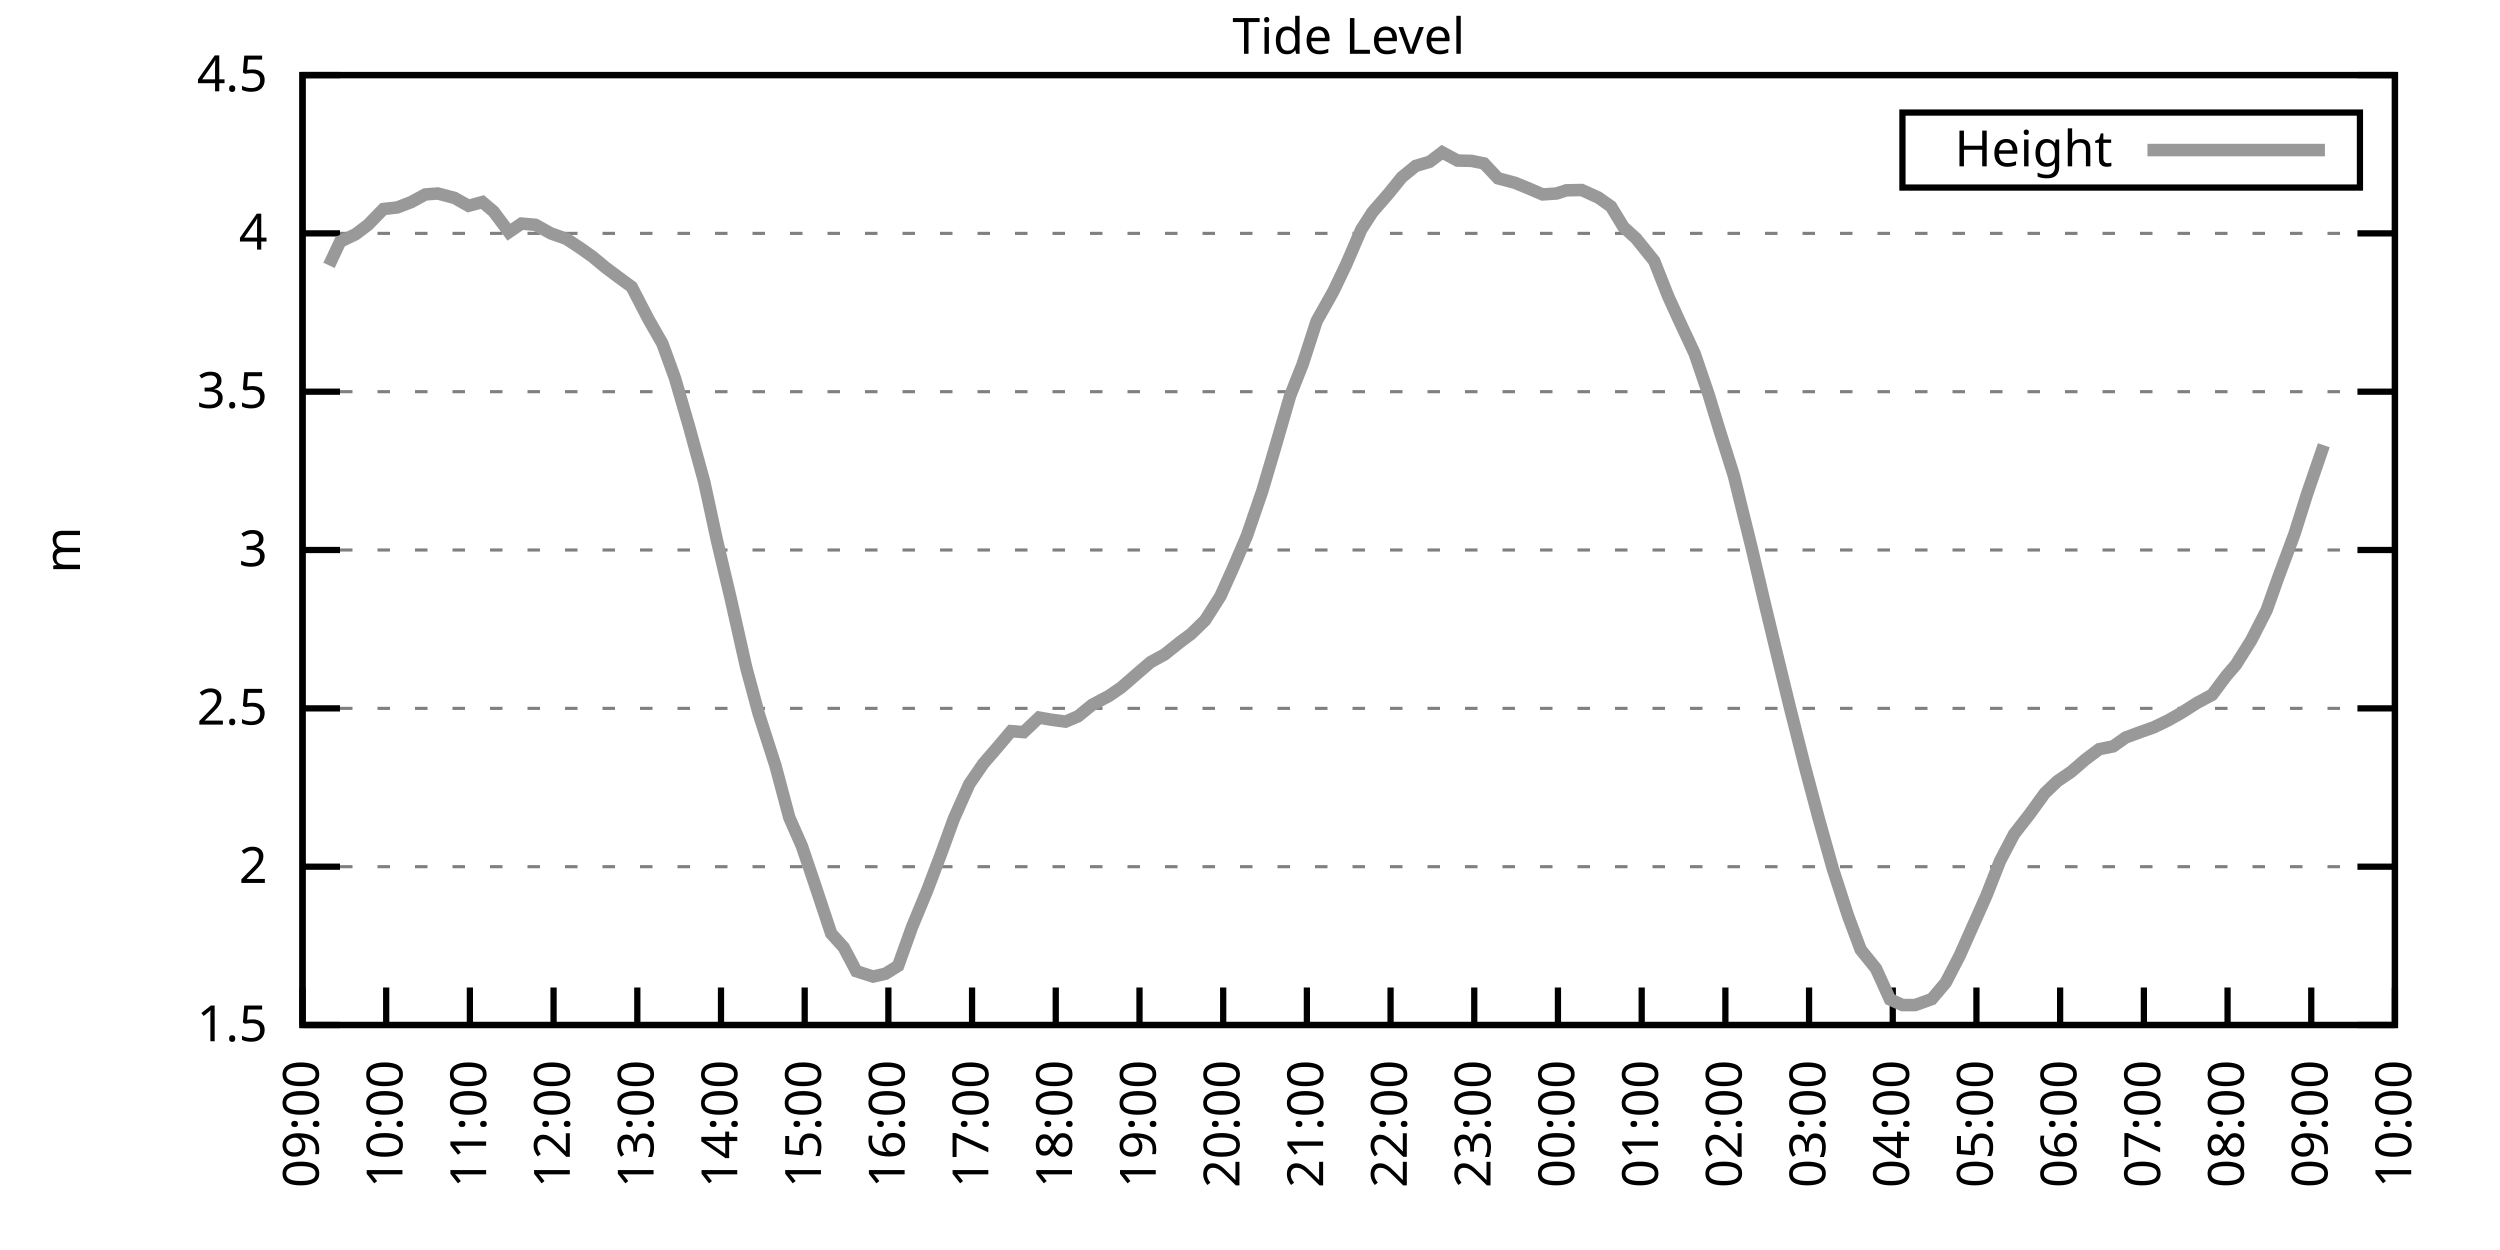
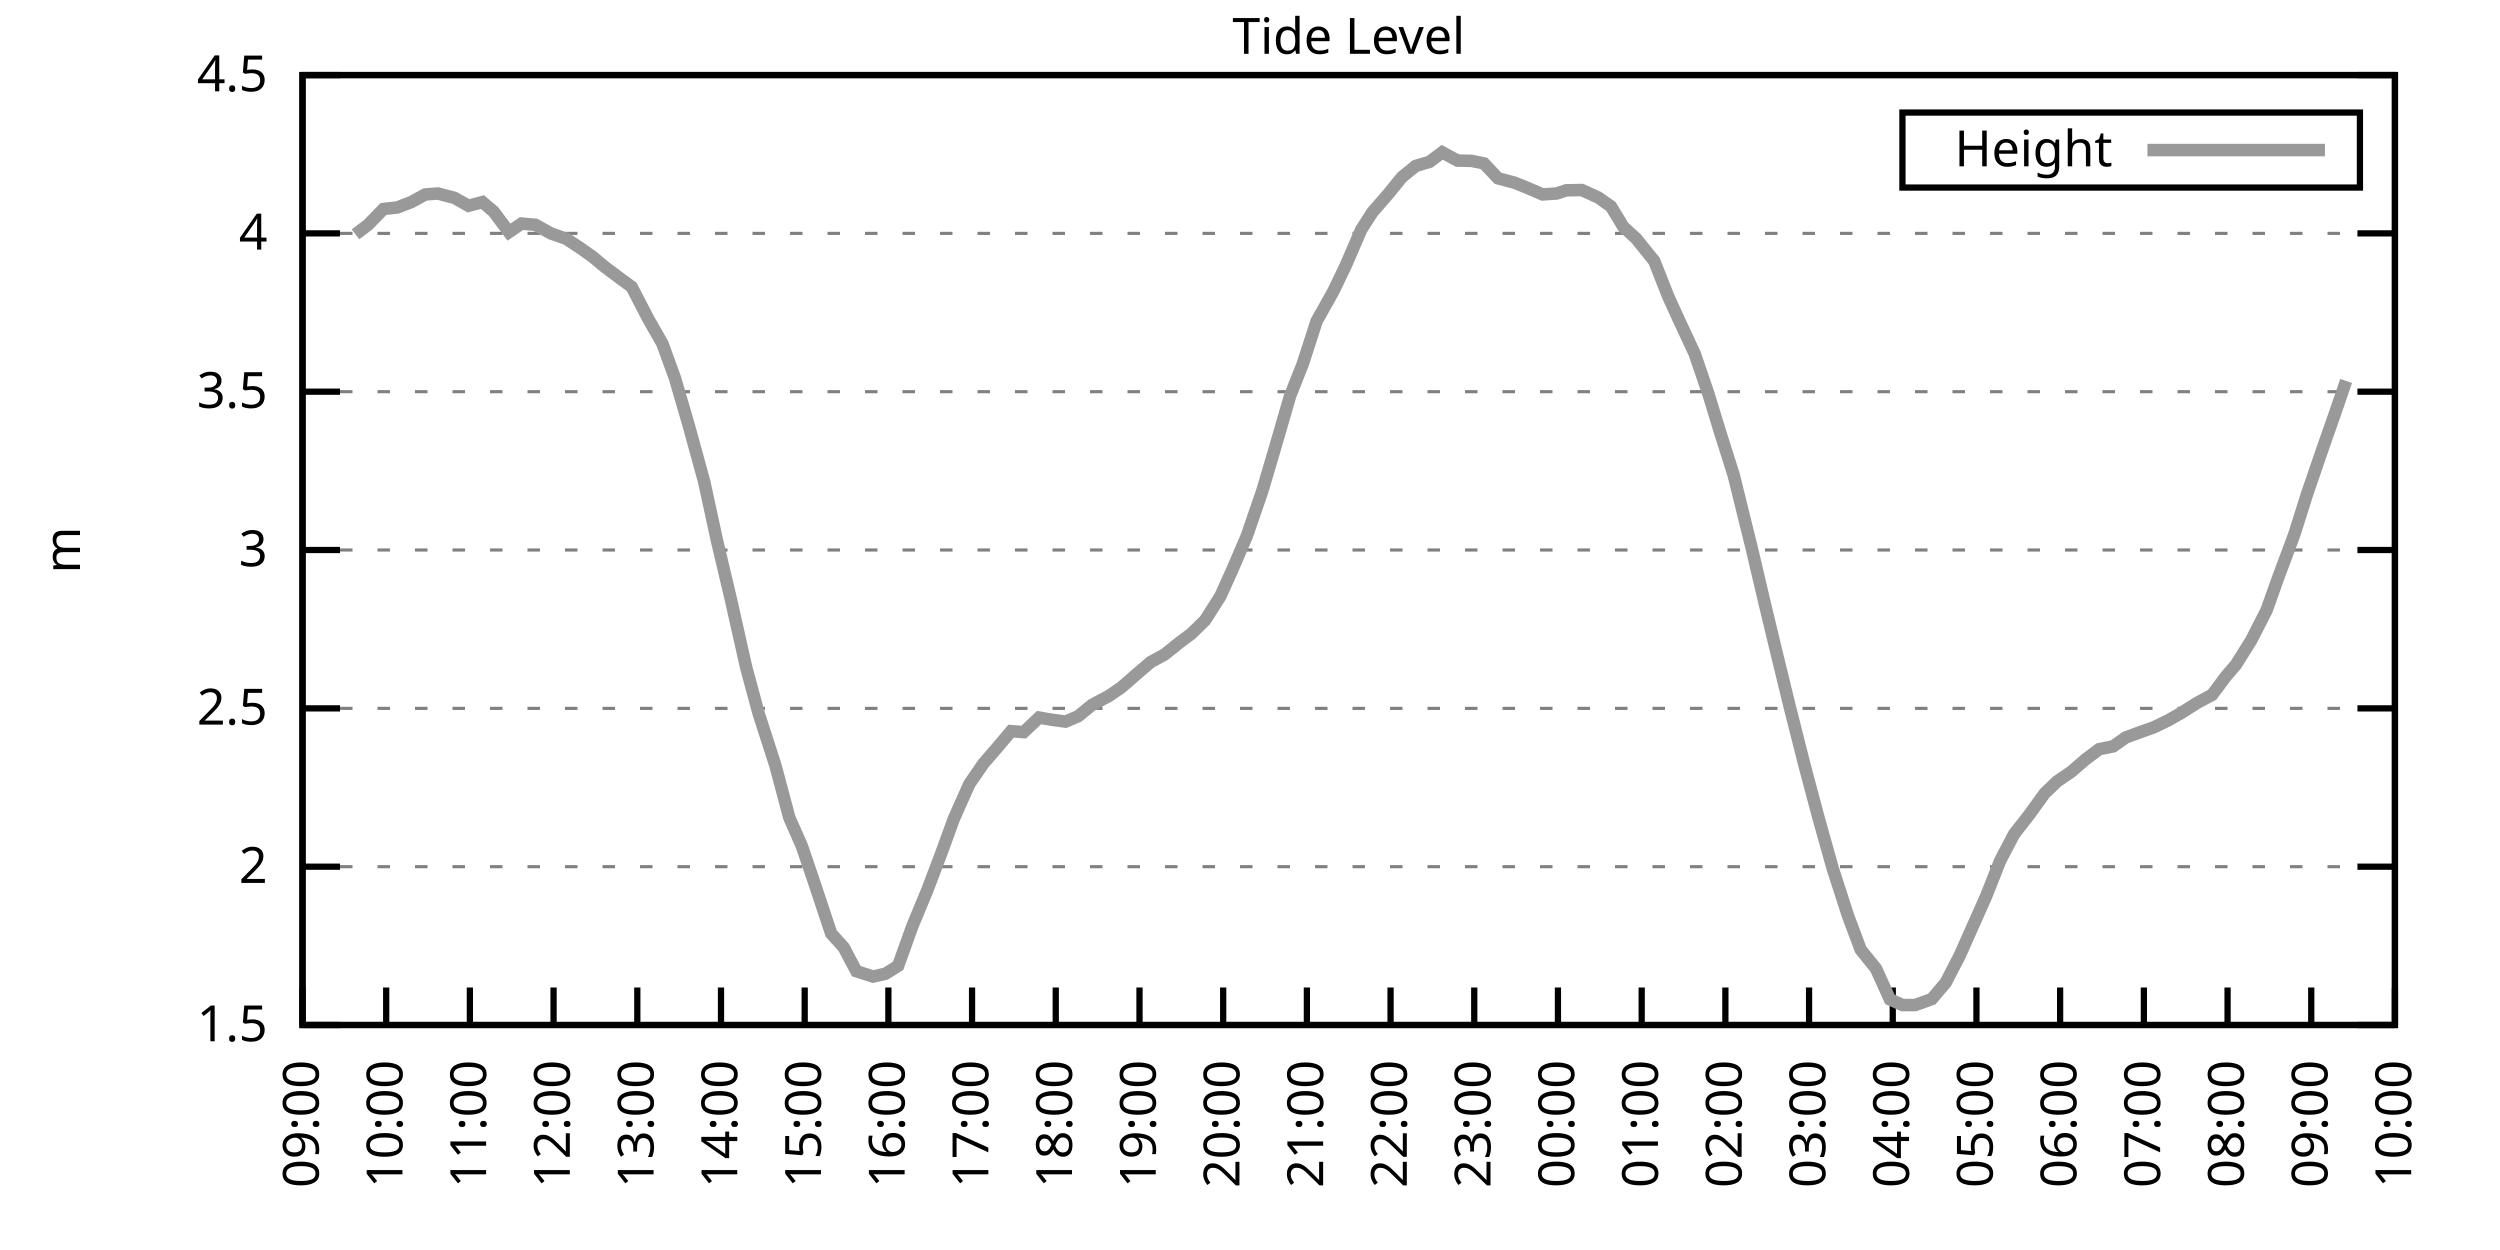
<svg xmlns="http://www.w3.org/2000/svg" xmlns:xlink="http://www.w3.org/1999/xlink" width="400" height="200" viewBox="0 0 400 200">
  <g id="gnuplot_canvas">
    <rect x="0" y="0" width="400" height="200" fill="none" />
    <defs>
      <circle id="gpDot" r="0.5" stroke-width="0.5" stroke="currentColor" />
      <path id="gpPt0" stroke-width="0.333" stroke="currentColor" d="M-1,0 h2 M0,-1 v2" />
      <path id="gpPt1" stroke-width="0.333" stroke="currentColor" d="M-1,-1 L1,1 M1,-1 L-1,1" />
      <path id="gpPt2" stroke-width="0.333" stroke="currentColor" d="M-1,0 L1,0 M0,-1 L0,1 M-1,-1 L1,1 M-1,1 L1,-1" />
      <rect id="gpPt3" stroke-width="0.333" stroke="currentColor" x="-1" y="-1" width="2" height="2" />
      <rect id="gpPt4" stroke-width="0.333" stroke="currentColor" fill="currentColor" x="-1" y="-1" width="2" height="2" />
      <circle id="gpPt5" stroke-width="0.333" stroke="currentColor" cx="0" cy="0" r="1" />
      <use xlink:href="#gpPt5" id="gpPt6" fill="currentColor" stroke="none" />
      <path id="gpPt7" stroke-width="0.333" stroke="currentColor" d="M0,-1.33 L-1.33,0.67 L1.33,0.67 z" />
      <use xlink:href="#gpPt7" id="gpPt8" fill="currentColor" stroke="none" />
      <use xlink:href="#gpPt7" id="gpPt9" stroke="currentColor" transform="rotate(180)" />
      <use xlink:href="#gpPt9" id="gpPt10" fill="currentColor" stroke="none" />
      <use xlink:href="#gpPt3" id="gpPt11" stroke="currentColor" transform="rotate(45)" />
      <use xlink:href="#gpPt11" id="gpPt12" fill="currentColor" stroke="none" />
      <path id="gpPt13" stroke-width="0.333" stroke="currentColor" d="M0,1.330 L1.265,0.411 L0.782,-1.067 L-0.782,-1.076 L-1.265,0.411 z" />
      <use xlink:href="#gpPt13" id="gpPt14" fill="currentColor" stroke="none" />
      <filter id="textbox" filterUnits="objectBoundingBox" x="0" y="0" height="1" width="1">
        <feFlood flood-color="white" flood-opacity="1" result="bgnd" />
        <feComposite in="SourceGraphic" in2="bgnd" operator="atop" />
      </filter>
      <filter id="greybox" filterUnits="objectBoundingBox" x="0" y="0" height="1" width="1">
        <feFlood flood-color="lightgrey" flood-opacity="1" result="grey" />
        <feComposite in="SourceGraphic" in2="grey" operator="atop" />
      </filter>
    </defs>
    <g fill="none" color="white" stroke="currentColor" stroke-width="1.00" stroke-linecap="butt" stroke-linejoin="miter">
</g>
    <g fill="none" color="black" stroke="currentColor" stroke-width="1.00" stroke-linecap="butt" stroke-linejoin="miter">
      <g stroke="none" shape-rendering="crispEdges">
        <polygon fill="rgb(255, 255, 255)" points="48.40,164.00 383.18,164.00 383.18,12.02 48.40,12.02 " />
      </g>
    </g>
    <g fill="none" color="black" stroke="currentColor" stroke-width="1.00" stroke-linecap="butt" stroke-linejoin="miter">
</g>
    <g fill="none" color="black" stroke="black" stroke-width="0.50" stroke-linecap="butt" stroke-linejoin="miter">
</g>
    <g fill="none" color="gray" stroke="currentColor" stroke-width="0.50" stroke-linecap="butt" stroke-linejoin="miter">
      <path stroke="gray" stroke-dasharray="2,4" class="gridline" d="M48.40,164.00 L383.19,164.00  " />
    </g>
    <g fill="none" color="gray" stroke="gray" stroke-width="1.00" stroke-linecap="butt" stroke-linejoin="miter">
</g>
    <g fill="none" color="black" stroke="currentColor" stroke-width="1.00" stroke-linecap="butt" stroke-linejoin="miter">
      <path stroke="black" d="M48.40,164.00 L54.40,164.00 M383.19,164.00 L377.19,164.00  " />
      <g transform="translate(42.80,166.60)" stroke="none" fill="black" font-family="Sans" font-size="8.00" text-anchor="end">
        <text>
          <tspan font-family="Sans"> 1.5</tspan>
        </text>
      </g>
    </g>
    <g fill="none" color="black" stroke="currentColor" stroke-width="1.00" stroke-linecap="butt" stroke-linejoin="miter">
</g>
    <g fill="none" color="black" stroke="black" stroke-width="0.50" stroke-linecap="butt" stroke-linejoin="miter">
</g>
    <g fill="none" color="gray" stroke="currentColor" stroke-width="0.50" stroke-linecap="butt" stroke-linejoin="miter">
      <path stroke="gray" stroke-dasharray="2,4" class="gridline" d="M48.40,138.67 L383.19,138.67  " />
    </g>
    <g fill="none" color="gray" stroke="gray" stroke-width="1.00" stroke-linecap="butt" stroke-linejoin="miter">
</g>
    <g fill="none" color="black" stroke="currentColor" stroke-width="1.00" stroke-linecap="butt" stroke-linejoin="miter">
      <path stroke="black" d="M48.40,138.67 L54.40,138.67 M383.19,138.67 L377.19,138.67  " />
      <g transform="translate(42.80,141.27)" stroke="none" fill="black" font-family="Sans" font-size="8.00" text-anchor="end">
        <text>
          <tspan font-family="Sans"> 2</tspan>
        </text>
      </g>
    </g>
    <g fill="none" color="black" stroke="currentColor" stroke-width="1.00" stroke-linecap="butt" stroke-linejoin="miter">
</g>
    <g fill="none" color="black" stroke="black" stroke-width="0.50" stroke-linecap="butt" stroke-linejoin="miter">
</g>
    <g fill="none" color="gray" stroke="currentColor" stroke-width="0.50" stroke-linecap="butt" stroke-linejoin="miter">
      <path stroke="gray" stroke-dasharray="2,4" class="gridline" d="M48.40,113.34 L383.19,113.34  " />
    </g>
    <g fill="none" color="gray" stroke="gray" stroke-width="1.00" stroke-linecap="butt" stroke-linejoin="miter">
</g>
    <g fill="none" color="black" stroke="currentColor" stroke-width="1.00" stroke-linecap="butt" stroke-linejoin="miter">
      <path stroke="black" d="M48.40,113.34 L54.40,113.34 M383.19,113.34 L377.19,113.34  " />
      <g transform="translate(42.80,115.94)" stroke="none" fill="black" font-family="Sans" font-size="8.00" text-anchor="end">
        <text>
          <tspan font-family="Sans"> 2.5</tspan>
        </text>
      </g>
    </g>
    <g fill="none" color="black" stroke="currentColor" stroke-width="1.00" stroke-linecap="butt" stroke-linejoin="miter">
</g>
    <g fill="none" color="black" stroke="black" stroke-width="0.50" stroke-linecap="butt" stroke-linejoin="miter">
</g>
    <g fill="none" color="gray" stroke="currentColor" stroke-width="0.50" stroke-linecap="butt" stroke-linejoin="miter">
      <path stroke="gray" stroke-dasharray="2,4" class="gridline" d="M48.40,88.00 L383.19,88.00  " />
    </g>
    <g fill="none" color="gray" stroke="gray" stroke-width="1.00" stroke-linecap="butt" stroke-linejoin="miter">
</g>
    <g fill="none" color="black" stroke="currentColor" stroke-width="1.00" stroke-linecap="butt" stroke-linejoin="miter">
      <path stroke="black" d="M48.40,88.00 L54.40,88.00 M383.19,88.00 L377.19,88.00  " />
      <g transform="translate(42.80,90.60)" stroke="none" fill="black" font-family="Sans" font-size="8.00" text-anchor="end">
        <text>
          <tspan font-family="Sans"> 3</tspan>
        </text>
      </g>
    </g>
    <g fill="none" color="black" stroke="currentColor" stroke-width="1.00" stroke-linecap="butt" stroke-linejoin="miter">
</g>
    <g fill="none" color="black" stroke="black" stroke-width="0.50" stroke-linecap="butt" stroke-linejoin="miter">
</g>
    <g fill="none" color="gray" stroke="currentColor" stroke-width="0.50" stroke-linecap="butt" stroke-linejoin="miter">
      <path stroke="gray" stroke-dasharray="2,4" class="gridline" d="M48.40,62.67 L383.19,62.67  " />
    </g>
    <g fill="none" color="gray" stroke="gray" stroke-width="1.00" stroke-linecap="butt" stroke-linejoin="miter">
</g>
    <g fill="none" color="black" stroke="currentColor" stroke-width="1.00" stroke-linecap="butt" stroke-linejoin="miter">
      <path stroke="black" d="M48.40,62.67 L54.40,62.67 M383.19,62.67 L377.19,62.67  " />
      <g transform="translate(42.80,65.27)" stroke="none" fill="black" font-family="Sans" font-size="8.00" text-anchor="end">
        <text>
          <tspan font-family="Sans"> 3.5</tspan>
        </text>
      </g>
    </g>
    <g fill="none" color="black" stroke="currentColor" stroke-width="1.00" stroke-linecap="butt" stroke-linejoin="miter">
</g>
    <g fill="none" color="black" stroke="black" stroke-width="0.50" stroke-linecap="butt" stroke-linejoin="miter">
</g>
    <g fill="none" color="gray" stroke="currentColor" stroke-width="0.50" stroke-linecap="butt" stroke-linejoin="miter">
      <path stroke="gray" stroke-dasharray="2,4" class="gridline" d="M48.40,37.34 L383.19,37.34  " />
    </g>
    <g fill="none" color="gray" stroke="gray" stroke-width="1.00" stroke-linecap="butt" stroke-linejoin="miter">
</g>
    <g fill="none" color="black" stroke="currentColor" stroke-width="1.00" stroke-linecap="butt" stroke-linejoin="miter">
      <path stroke="black" d="M48.40,37.34 L54.40,37.34 M383.19,37.34 L377.19,37.34  " />
      <g transform="translate(42.80,39.94)" stroke="none" fill="black" font-family="Sans" font-size="8.00" text-anchor="end">
        <text>
          <tspan font-family="Sans"> 4</tspan>
        </text>
      </g>
    </g>
    <g fill="none" color="black" stroke="currentColor" stroke-width="1.00" stroke-linecap="butt" stroke-linejoin="miter">
</g>
    <g fill="none" color="black" stroke="black" stroke-width="0.50" stroke-linecap="butt" stroke-linejoin="miter">
</g>
    <g fill="none" color="gray" stroke="currentColor" stroke-width="0.50" stroke-linecap="butt" stroke-linejoin="miter">
      <path stroke="gray" stroke-dasharray="2,4" class="gridline" d="M48.40,12.01 L383.19,12.01  " />
    </g>
    <g fill="none" color="gray" stroke="gray" stroke-width="1.00" stroke-linecap="butt" stroke-linejoin="miter">
</g>
    <g fill="none" color="black" stroke="currentColor" stroke-width="1.00" stroke-linecap="butt" stroke-linejoin="miter">
      <path stroke="black" d="M48.40,12.01 L54.40,12.01 M383.19,12.01 L377.19,12.01  " />
      <g transform="translate(42.80,14.61)" stroke="none" fill="black" font-family="Sans" font-size="8.00" text-anchor="end">
        <text>
          <tspan font-family="Sans"> 4.5</tspan>
        </text>
      </g>
    </g>
    <g fill="none" color="black" stroke="currentColor" stroke-width="1.00" stroke-linecap="butt" stroke-linejoin="miter">
      <path stroke="black" d="M48.40,164.00 L48.40,158.00  " />
      <g transform="translate(51.00,169.60) rotate(270.00)" stroke="none" fill="black" font-family="Sans" font-size="8.00" text-anchor="end">
        <text>
          <tspan font-family="Sans">09:00</tspan>
        </text>
      </g>
    </g>
    <g fill="none" color="black" stroke="currentColor" stroke-width="1.00" stroke-linecap="butt" stroke-linejoin="miter">
      <path stroke="black" d="M61.79,164.00 L61.79,158.00  " />
      <g transform="translate(64.39,169.60) rotate(270.00)" stroke="none" fill="black" font-family="Sans" font-size="8.00" text-anchor="end">
        <text>
          <tspan font-family="Sans">10:00</tspan>
        </text>
      </g>
    </g>
    <g fill="none" color="black" stroke="currentColor" stroke-width="1.00" stroke-linecap="butt" stroke-linejoin="miter">
      <path stroke="black" d="M75.18,164.00 L75.18,158.00  " />
      <g transform="translate(77.78,169.60) rotate(270.00)" stroke="none" fill="black" font-family="Sans" font-size="8.00" text-anchor="end">
        <text>
          <tspan font-family="Sans">11:00</tspan>
        </text>
      </g>
    </g>
    <g fill="none" color="black" stroke="currentColor" stroke-width="1.00" stroke-linecap="butt" stroke-linejoin="miter">
      <path stroke="black" d="M88.57,164.00 L88.57,158.00  " />
      <g transform="translate(91.17,169.60) rotate(270.00)" stroke="none" fill="black" font-family="Sans" font-size="8.00" text-anchor="end">
        <text>
          <tspan font-family="Sans">12:00</tspan>
        </text>
      </g>
    </g>
    <g fill="none" color="black" stroke="currentColor" stroke-width="1.00" stroke-linecap="butt" stroke-linejoin="miter">
      <path stroke="black" d="M101.97,164.00 L101.97,158.00  " />
      <g transform="translate(104.57,169.60) rotate(270.00)" stroke="none" fill="black" font-family="Sans" font-size="8.00" text-anchor="end">
        <text>
          <tspan font-family="Sans">13:00</tspan>
        </text>
      </g>
    </g>
    <g fill="none" color="black" stroke="currentColor" stroke-width="1.00" stroke-linecap="butt" stroke-linejoin="miter">
      <path stroke="black" d="M115.36,164.00 L115.36,158.00  " />
      <g transform="translate(117.96,169.60) rotate(270.00)" stroke="none" fill="black" font-family="Sans" font-size="8.00" text-anchor="end">
        <text>
          <tspan font-family="Sans">14:00</tspan>
        </text>
      </g>
    </g>
    <g fill="none" color="black" stroke="currentColor" stroke-width="1.00" stroke-linecap="butt" stroke-linejoin="miter">
      <path stroke="black" d="M128.75,164.00 L128.75,158.00  " />
      <g transform="translate(131.35,169.60) rotate(270.00)" stroke="none" fill="black" font-family="Sans" font-size="8.00" text-anchor="end">
        <text>
          <tspan font-family="Sans">15:00</tspan>
        </text>
      </g>
    </g>
    <g fill="none" color="black" stroke="currentColor" stroke-width="1.00" stroke-linecap="butt" stroke-linejoin="miter">
      <path stroke="black" d="M142.14,164.00 L142.14,158.00  " />
      <g transform="translate(144.74,169.60) rotate(270.00)" stroke="none" fill="black" font-family="Sans" font-size="8.00" text-anchor="end">
        <text>
          <tspan font-family="Sans">16:00</tspan>
        </text>
      </g>
    </g>
    <g fill="none" color="black" stroke="currentColor" stroke-width="1.00" stroke-linecap="butt" stroke-linejoin="miter">
      <path stroke="black" d="M155.53,164.00 L155.53,158.00  " />
      <g transform="translate(158.13,169.60) rotate(270.00)" stroke="none" fill="black" font-family="Sans" font-size="8.00" text-anchor="end">
        <text>
          <tspan font-family="Sans">17:00</tspan>
        </text>
      </g>
    </g>
    <g fill="none" color="black" stroke="currentColor" stroke-width="1.00" stroke-linecap="butt" stroke-linejoin="miter">
      <path stroke="black" d="M168.92,164.00 L168.92,158.00  " />
      <g transform="translate(171.52,169.60) rotate(270.00)" stroke="none" fill="black" font-family="Sans" font-size="8.00" text-anchor="end">
        <text>
          <tspan font-family="Sans">18:00</tspan>
        </text>
      </g>
    </g>
    <g fill="none" color="black" stroke="currentColor" stroke-width="1.00" stroke-linecap="butt" stroke-linejoin="miter">
      <path stroke="black" d="M182.32,164.00 L182.32,158.00  " />
      <g transform="translate(184.92,169.60) rotate(270.00)" stroke="none" fill="black" font-family="Sans" font-size="8.00" text-anchor="end">
        <text>
          <tspan font-family="Sans">19:00</tspan>
        </text>
      </g>
    </g>
    <g fill="none" color="black" stroke="currentColor" stroke-width="1.00" stroke-linecap="butt" stroke-linejoin="miter">
      <path stroke="black" d="M195.71,164.00 L195.71,158.00  " />
      <g transform="translate(198.31,169.60) rotate(270.00)" stroke="none" fill="black" font-family="Sans" font-size="8.00" text-anchor="end">
        <text>
          <tspan font-family="Sans">20:00</tspan>
        </text>
      </g>
    </g>
    <g fill="none" color="black" stroke="currentColor" stroke-width="1.00" stroke-linecap="butt" stroke-linejoin="miter">
      <path stroke="black" d="M209.10,164.00 L209.10,158.00  " />
      <g transform="translate(211.70,169.60) rotate(270.00)" stroke="none" fill="black" font-family="Sans" font-size="8.00" text-anchor="end">
        <text>
          <tspan font-family="Sans">21:00</tspan>
        </text>
      </g>
    </g>
    <g fill="none" color="black" stroke="currentColor" stroke-width="1.00" stroke-linecap="butt" stroke-linejoin="miter">
      <path stroke="black" d="M222.49,164.00 L222.49,158.00  " />
      <g transform="translate(225.09,169.60) rotate(270.00)" stroke="none" fill="black" font-family="Sans" font-size="8.00" text-anchor="end">
        <text>
          <tspan font-family="Sans">22:00</tspan>
        </text>
      </g>
    </g>
    <g fill="none" color="black" stroke="currentColor" stroke-width="1.00" stroke-linecap="butt" stroke-linejoin="miter">
      <path stroke="black" d="M235.88,164.00 L235.88,158.00  " />
      <g transform="translate(238.48,169.60) rotate(270.00)" stroke="none" fill="black" font-family="Sans" font-size="8.00" text-anchor="end">
        <text>
          <tspan font-family="Sans">23:00</tspan>
        </text>
      </g>
    </g>
    <g fill="none" color="black" stroke="currentColor" stroke-width="1.00" stroke-linecap="butt" stroke-linejoin="miter">
      <path stroke="black" d="M249.27,164.00 L249.27,158.00  " />
      <g transform="translate(251.87,169.60) rotate(270.00)" stroke="none" fill="black" font-family="Sans" font-size="8.00" text-anchor="end">
        <text>
          <tspan font-family="Sans">00:00</tspan>
        </text>
      </g>
    </g>
    <g fill="none" color="black" stroke="currentColor" stroke-width="1.00" stroke-linecap="butt" stroke-linejoin="miter">
      <path stroke="black" d="M262.67,164.00 L262.67,158.00  " />
      <g transform="translate(265.27,169.60) rotate(270.00)" stroke="none" fill="black" font-family="Sans" font-size="8.00" text-anchor="end">
        <text>
          <tspan font-family="Sans">01:00</tspan>
        </text>
      </g>
    </g>
    <g fill="none" color="black" stroke="currentColor" stroke-width="1.00" stroke-linecap="butt" stroke-linejoin="miter">
      <path stroke="black" d="M276.06,164.00 L276.06,158.00  " />
      <g transform="translate(278.66,169.60) rotate(270.00)" stroke="none" fill="black" font-family="Sans" font-size="8.00" text-anchor="end">
        <text>
          <tspan font-family="Sans">02:00</tspan>
        </text>
      </g>
    </g>
    <g fill="none" color="black" stroke="currentColor" stroke-width="1.00" stroke-linecap="butt" stroke-linejoin="miter">
      <path stroke="black" d="M289.45,164.00 L289.45,158.00  " />
      <g transform="translate(292.05,169.60) rotate(270.00)" stroke="none" fill="black" font-family="Sans" font-size="8.00" text-anchor="end">
        <text>
          <tspan font-family="Sans">03:00</tspan>
        </text>
      </g>
    </g>
    <g fill="none" color="black" stroke="currentColor" stroke-width="1.00" stroke-linecap="butt" stroke-linejoin="miter">
      <path stroke="black" d="M302.84,164.00 L302.84,158.00  " />
      <g transform="translate(305.44,169.60) rotate(270.00)" stroke="none" fill="black" font-family="Sans" font-size="8.00" text-anchor="end">
        <text>
          <tspan font-family="Sans">04:00</tspan>
        </text>
      </g>
    </g>
    <g fill="none" color="black" stroke="currentColor" stroke-width="1.00" stroke-linecap="butt" stroke-linejoin="miter">
      <path stroke="black" d="M316.23,164.00 L316.23,158.00  " />
      <g transform="translate(318.83,169.60) rotate(270.00)" stroke="none" fill="black" font-family="Sans" font-size="8.00" text-anchor="end">
        <text>
          <tspan font-family="Sans">05:00</tspan>
        </text>
      </g>
    </g>
    <g fill="none" color="black" stroke="currentColor" stroke-width="1.00" stroke-linecap="butt" stroke-linejoin="miter">
      <path stroke="black" d="M329.62,164.00 L329.62,158.00  " />
      <g transform="translate(332.22,169.60) rotate(270.00)" stroke="none" fill="black" font-family="Sans" font-size="8.00" text-anchor="end">
        <text>
          <tspan font-family="Sans">06:00</tspan>
        </text>
      </g>
    </g>
    <g fill="none" color="black" stroke="currentColor" stroke-width="1.00" stroke-linecap="butt" stroke-linejoin="miter">
      <path stroke="black" d="M343.02,164.00 L343.02,158.00  " />
      <g transform="translate(345.62,169.60) rotate(270.00)" stroke="none" fill="black" font-family="Sans" font-size="8.00" text-anchor="end">
        <text>
          <tspan font-family="Sans">07:00</tspan>
        </text>
      </g>
    </g>
    <g fill="none" color="black" stroke="currentColor" stroke-width="1.00" stroke-linecap="butt" stroke-linejoin="miter">
      <path stroke="black" d="M356.41,164.00 L356.41,158.00  " />
      <g transform="translate(359.01,169.60) rotate(270.00)" stroke="none" fill="black" font-family="Sans" font-size="8.00" text-anchor="end">
        <text>
          <tspan font-family="Sans">08:00</tspan>
        </text>
      </g>
    </g>
    <g fill="none" color="black" stroke="currentColor" stroke-width="1.00" stroke-linecap="butt" stroke-linejoin="miter">
      <path stroke="black" d="M369.80,164.00 L369.80,158.00  " />
      <g transform="translate(372.40,169.60) rotate(270.00)" stroke="none" fill="black" font-family="Sans" font-size="8.00" text-anchor="end">
        <text>
          <tspan font-family="Sans">09:00</tspan>
        </text>
      </g>
    </g>
    <g fill="none" color="black" stroke="currentColor" stroke-width="1.00" stroke-linecap="butt" stroke-linejoin="miter">
      <path stroke="black" d="M383.19,164.00 L383.19,158.00  " />
      <g transform="translate(385.79,169.60) rotate(270.00)" stroke="none" fill="black" font-family="Sans" font-size="8.00" text-anchor="end">
        <text>
          <tspan font-family="Sans">10:00</tspan>
        </text>
      </g>
    </g>
    <g fill="none" color="black" stroke="currentColor" stroke-width="1.00" stroke-linecap="butt" stroke-linejoin="miter">
</g>
    <g fill="none" color="black" stroke="currentColor" stroke-width="1.00" stroke-linecap="butt" stroke-linejoin="miter">
      <path stroke="black" d="M48.40,12.01 L48.40,164.00 L383.19,164.00 L383.19,12.01 L48.40,12.01 Z  " />
    </g>
    <g fill="none" color="black" stroke="currentColor" stroke-width="1.00" stroke-linecap="butt" stroke-linejoin="miter">
</g>
    <g fill="none" color="black" stroke="currentColor" stroke-width="1.00" stroke-linecap="butt" stroke-linejoin="miter">
      <path stroke="black" d="M304.39,30.01 L304.39,18.01 L377.59,18.01 L377.59,30.01 L304.39,30.01 Z  " />
    </g>
    <g id="Tide_level_plot_1">
      <g fill="none" color="white" stroke="black" stroke-width="2.00" stroke-linecap="butt" stroke-linejoin="miter">
</g>
      <g fill="none" color="black" stroke="currentColor" stroke-width="2.00" stroke-linecap="butt" stroke-linejoin="miter">
        <g transform="translate(337.99,26.61)" stroke="none" fill="black" font-family="Sans" font-size="8.00" text-anchor="end">
          <text>
            <tspan font-family="Sans">Height</tspan>
          </text>
        </g>
      </g>
      <g fill="none" color="black" stroke="currentColor" stroke-width="2.00" stroke-linecap="butt" stroke-linejoin="miter">
-         <path stroke="rgb(153, 153, 153)" d="M343.59,24.01 L371.99,24.01 M52.64,42.46 L54.43,38.66 L56.88,37.49 L58.89,35.97 L61.35,33.44 L63.58,33.19   L65.81,32.33 L68.04,31.11 L70.05,30.96 L72.73,31.67 L74.96,32.93 L77.19,32.33 L78.98,33.85 L81.43,37.14   L83.44,35.77 L85.67,35.97 L88.13,37.34 L90.58,38.20 L92.82,39.67 L94.82,41.09 L96.83,42.76 L99.06,44.43   L101.07,45.90 L103.75,51.07 L105.98,54.97 L107.99,60.49 L110.22,68.14 L112.68,77.11 L114.69,86.38 L116.92,95.81   L119.38,106.75 L121.38,114.15 L124.06,122.46 L126.29,130.82 L128.30,135.38 L130.31,141.30 L132.99,149.36 L135.00,151.59   L137.01,155.39 L139.69,156.25 L141.69,155.79 L143.70,154.53 L145.94,148.29 L148.39,142.37 L150.62,136.49 L152.63,130.97   L155.09,125.45 L157.32,122.20 L159.55,119.62 L161.78,116.98 L163.79,117.14 L166.25,114.81 L168.25,115.16 L170.49,115.46   L172.50,114.60 L174.73,112.78 L177.41,111.36 L179.41,109.99 L182.09,107.66 L184.10,105.94 L186.33,104.72 L188.79,102.75   L190.57,101.43 L192.81,99.25 L195.26,95.40 L197.27,90.94 L199.50,85.73 L201.96,78.58 L203.97,71.79 L206.42,63.33   L208.43,58.27 L210.66,51.38 L213.34,46.61 L215.35,42.41 L217.80,36.73 L219.59,33.95 L222.27,30.86 L224.28,28.37   L226.51,26.55 L228.74,25.89 L230.75,24.37 L233.20,25.69 L235.44,25.74 L237.44,26.15 L239.68,28.53 L242.36,29.24   L244.36,30.05 L246.82,31.11 L249.05,30.96 L250.61,30.45 L253.07,30.40 L255.75,31.62 L257.76,33.04 L259.76,36.33   L261.77,38.15 L264.67,41.75 L266.91,47.42 L268.69,51.32 L271.15,56.59 L273.38,63.13 L275.16,68.96 L277.40,76.05   L280.30,87.80 L282.31,96.36 L284.32,104.72 L286.32,112.93 L288.78,122.66 L291.01,131.02 L293.24,138.97 L295.70,146.57   L297.71,151.94 L300.16,154.98 L302.39,159.90 L304.40,160.81 L306.41,160.81 L309.09,159.85 L311.32,157.21 L313.55,152.90   L317.79,143.38 L320.03,137.71 L322.26,133.45 L324.71,130.31 L327.17,126.91 L329.18,124.99 L331.41,123.47 L333.64,121.54   L335.87,119.87 L338.10,119.42 L340.11,118.00 L342.57,117.09 L344.58,116.38 L346.81,115.31 L349.04,114.05 L351.50,112.48   L353.95,111.16 L356.18,108.17 L357.75,106.35 L360.20,102.44 L362.66,97.63 L364.44,92.62 L367.12,85.42 L369.13,79.04   L371.81,71.24  " />
+         <path stroke="rgb(153, 153, 153)" d="M343.59,24.01 L371.99,24.01 M56.88,37.49 L58.89,35.97 L61.35,33.44 L63.58,33.19 L65.81,32.33 L68.04,31.11   L70.05,30.96 L72.73,31.67 L74.96,32.93 L77.19,32.33 L78.98,33.85 L81.43,37.14 L83.44,35.77 L85.67,35.97   L88.13,37.34 L90.58,38.20 L92.82,39.67 L94.82,41.09 L96.83,42.76 L99.06,44.43 L101.07,45.90 L103.75,51.07   L105.98,54.97 L107.99,60.49 L110.22,68.14 L112.68,77.11 L114.69,86.38 L116.92,95.81 L119.38,106.75 L121.38,114.15   L124.06,122.46 L126.29,130.82 L128.30,135.38 L130.31,141.30 L132.99,149.36 L135.00,151.59 L137.01,155.39 L139.69,156.25   L141.69,155.79 L143.70,154.53 L145.94,148.29 L148.39,142.37 L150.62,136.49 L152.63,130.97 L155.09,125.45 L157.32,122.20   L159.55,119.62 L161.78,116.98 L163.79,117.14 L166.25,114.81 L168.25,115.16 L170.49,115.46 L172.50,114.60 L174.73,112.78   L177.41,111.36 L179.41,109.99 L182.09,107.66 L184.10,105.94 L186.33,104.72 L188.79,102.75 L190.57,101.43 L192.81,99.25   L195.26,95.40 L197.27,90.94 L199.50,85.73 L201.96,78.58 L203.97,71.79 L206.42,63.33 L208.43,58.27 L210.66,51.38   L213.34,46.61 L215.35,42.41 L217.80,36.73 L219.59,33.95 L222.27,30.86 L224.28,28.37 L226.51,26.55 L228.74,25.89   L230.75,24.37 L233.20,25.69 L235.44,25.74 L237.44,26.15 L239.68,28.53 L242.36,29.24 L244.36,30.05 L246.82,31.11   L249.05,30.96 L250.61,30.45 L253.07,30.40 L255.75,31.62 L257.76,33.04 L259.76,36.33 L261.77,38.15 L264.67,41.75   L266.91,47.42 L268.69,51.32 L271.15,56.59 L273.38,63.13 L275.16,68.96 L277.40,76.05 L280.30,87.80 L282.31,96.36   L284.32,104.72 L286.32,112.93 L288.78,122.66 L291.01,131.02 L293.24,138.97 L295.70,146.57 L297.71,151.94 L300.16,154.98   L302.39,159.90 L304.40,160.81 L306.41,160.81 L309.09,159.85 L311.32,157.21 L313.55,152.90 L317.79,143.38 L320.03,137.71   L322.26,133.45 L324.71,130.31 L327.17,126.91 L329.18,124.99 L331.41,123.47 L333.64,121.54 L335.87,119.87 L338.10,119.42   L340.11,118.00 L342.57,117.09 L344.58,116.38 L346.81,115.31 L349.04,114.05 L351.50,112.48 L353.95,111.16 L356.18,108.17   L357.75,106.35 L360.20,102.44 L362.66,97.63 L364.44,92.62 L367.12,85.42 L369.13,79.04 L371.81,71.24 L373.59,66.17   L375.38,60.95  " />
      </g>
    </g>
    <g fill="none" color="black" stroke="currentColor" stroke-width="2.00" stroke-linecap="butt" stroke-linejoin="miter">
</g>
    <g fill="none" color="black" stroke="black" stroke-width="1.00" stroke-linecap="butt" stroke-linejoin="miter">
</g>
    <g fill="none" color="black" stroke="currentColor" stroke-width="1.00" stroke-linecap="butt" stroke-linejoin="miter">
      <path stroke="black" d="M48.40,12.01 L48.40,164.00 L383.19,164.00 L383.19,12.01 L48.40,12.01 Z  " />
      <g transform="translate(12.80,88.01) rotate(270.00)" stroke="none" fill="black" font-family="Sans" font-size="8.00" text-anchor="middle">
        <text>
          <tspan font-family="Sans">m</tspan>
        </text>
      </g>
    </g>
    <g fill="none" color="black" stroke="currentColor" stroke-width="1.00" stroke-linecap="butt" stroke-linejoin="miter">
</g>
    <g fill="none" color="black" stroke="currentColor" stroke-width="1.00" stroke-linecap="butt" stroke-linejoin="miter">
      <g transform="translate(215.79,8.61)" stroke="none" fill="black" font-family="Sans" font-size="8.00" text-anchor="middle">
        <text>
          <tspan font-family="Sans">Tide Level</tspan>
        </text>
      </g>
    </g>
    <g fill="none" color="black" stroke="currentColor" stroke-width="1.00" stroke-linecap="butt" stroke-linejoin="miter">
</g>
  </g>
</svg>
